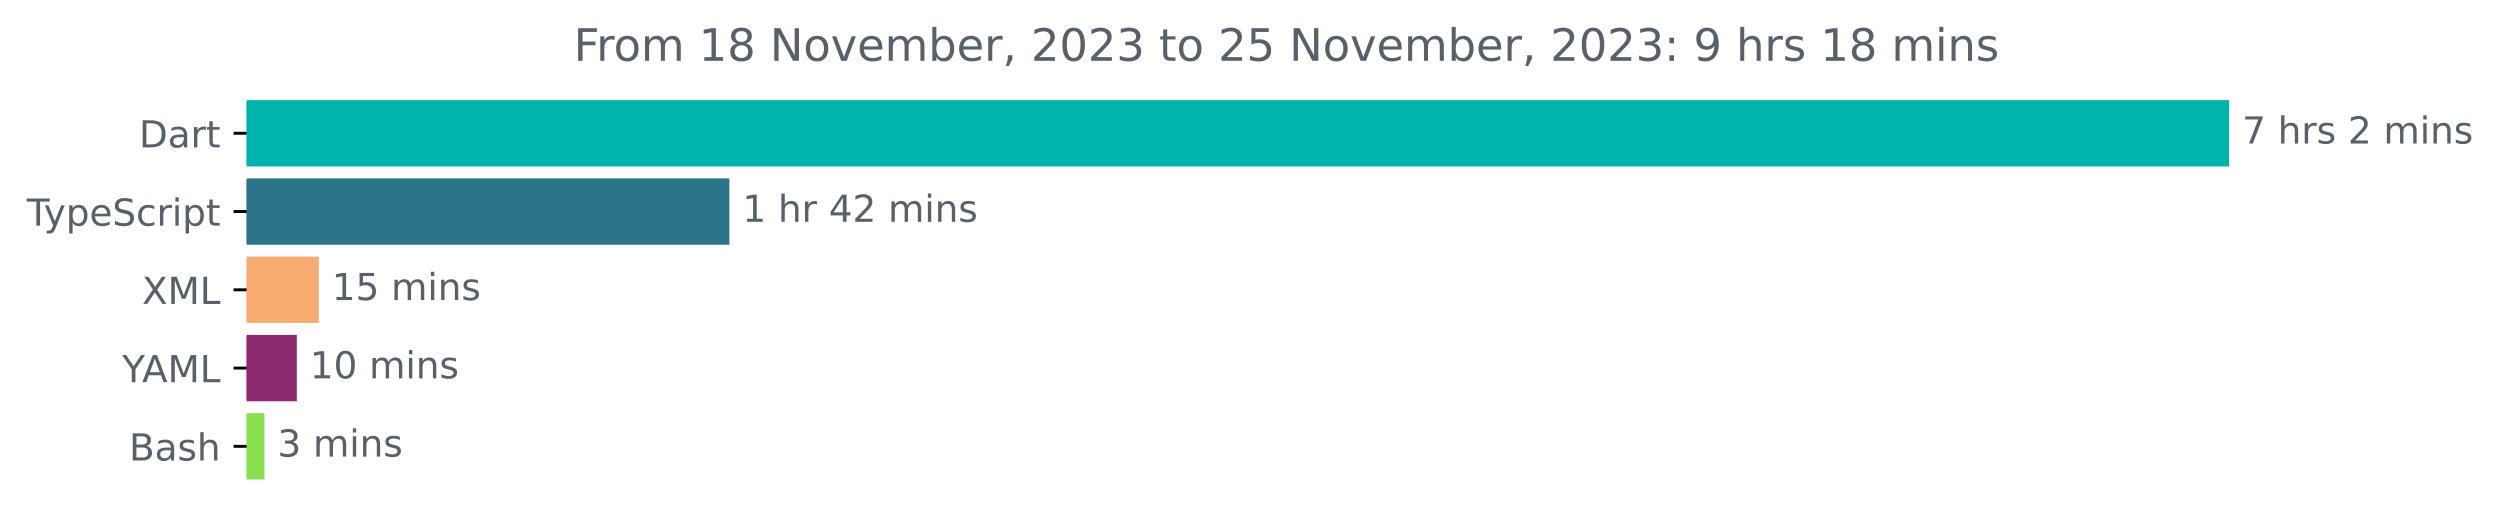
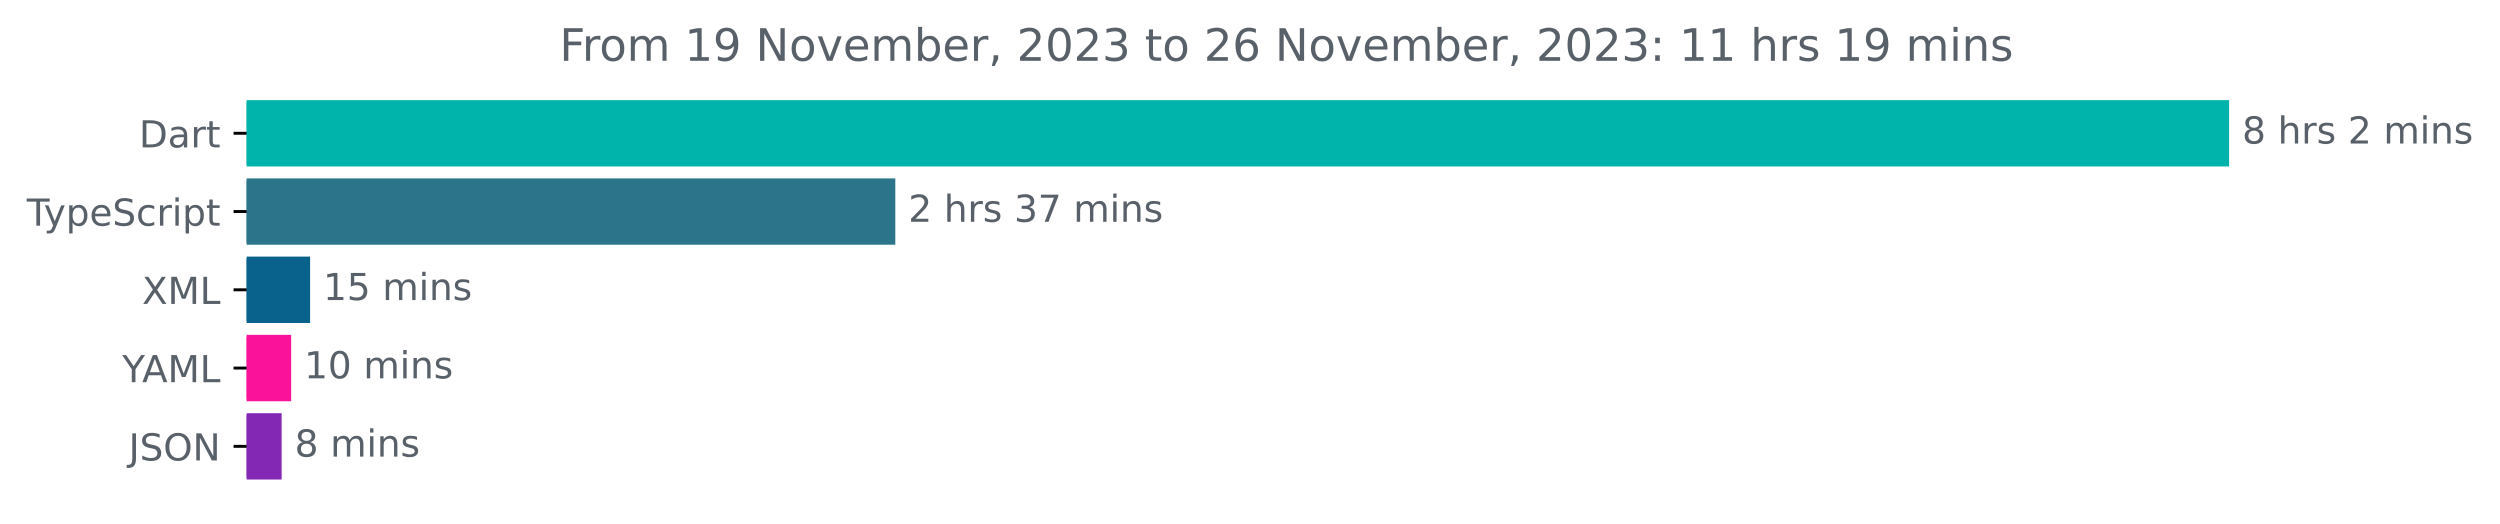
<svg xmlns="http://www.w3.org/2000/svg" xmlns:xlink="http://www.w3.org/1999/xlink" width="670.782pt" height="140.398pt" viewBox="0 0 670.782 140.398" version="1.1">
  <defs>
    <style type="text/css">*{stroke-linejoin: round; stroke-linecap: butt}</style>
  </defs>
  <g id="figure_1">
    <g id="patch_1">
      <path d="M -0 140.398  L 670.782 140.398  L 670.782 0  L -0 0  L -0 140.398  z " style="fill: none" />
    </g>
    <g id="axes_1">
      <g id="patch_2">
-         <path d="M 66.17 27.358  L 597.599 27.358  L 597.599 44.158  L 66.17 44.158  z " clip-path="url(#p97610ed3a3)" style="fill: #00b4ab; stroke: #00b4ab; stroke-linejoin: miter" />
+         <path d="M 66.17 27.358  L 597.599 27.358  L 597.599 44.158  L 66.17 44.158  z " clip-path="url(#p153825ed42)" style="fill: #00b4ab; stroke: #00b4ab; stroke-linejoin: miter" />
      </g>
      <g id="patch_3">
-         <path d="M 66.17 48.358  L 195.205 48.358  L 195.205 65.158  L 66.17 65.158  z " clip-path="url(#p97610ed3a3)" style="fill: #2b7489; stroke: #2b7489; stroke-linejoin: miter" />
+         <path d="M 66.17 48.358  L 239.722 48.358  L 239.722 65.158  L 66.17 65.158  z " clip-path="url(#p153825ed42)" style="fill: #2b7489; stroke: #2b7489; stroke-linejoin: miter" />
      </g>
      <g id="patch_4">
-         <path d="M 66.17 69.358  L 85.035 69.358  L 85.035 86.158  L 66.17 86.158  z " clip-path="url(#p97610ed3a3)" style="fill: #f8ac72; stroke: #f8ac72; stroke-linejoin: miter" />
+         <path d="M 66.17 69.358  L 82.703 69.358  L 82.703 86.158  L 66.17 86.158  z " clip-path="url(#p153825ed42)" style="fill: #09628c; stroke: #09628c; stroke-linejoin: miter" />
      </g>
      <g id="patch_5">
-         <path d="M 66.17 90.358  L 79.144 90.358  L 79.144 107.158  L 66.17 107.158  z " clip-path="url(#p97610ed3a3)" style="fill: #8d2b72; stroke: #8d2b72; stroke-linejoin: miter" />
+         <path d="M 66.17 90.358  L 77.616 90.358  L 77.616 107.158  L 66.17 107.158  z " clip-path="url(#p153825ed42)" style="fill: #fa129a; stroke: #fa129a; stroke-linejoin: miter" />
      </g>
      <g id="patch_6">
-         <path d="M 66.17 111.358  L 70.448 111.358  L 70.448 128.158  L 66.17 128.158  z " clip-path="url(#p97610ed3a3)" style="fill: #89e051; stroke: #89e051; stroke-linejoin: miter" />
+         <path d="M 66.17 111.358  L 75.072 111.358  L 75.072 128.158  L 66.17 128.158  z " clip-path="url(#p153825ed42)" style="fill: #8328b4; stroke: #8328b4; stroke-linejoin: miter" />
      </g>
      <g id="matplotlib.axis_1" />
      <g id="matplotlib.axis_2">
        <g id="ytick_1">
          <g id="line2d_1">
            <defs>
-               <path id="m2838dea658" d="M 0 0  L -3.5 0  " style="stroke: #000000; stroke-width: 0.8" />
+               <path id="m6ad1bfa4b9" d="M 0 0  L -3.5 0  " style="stroke: #000000; stroke-width: 0.8" />
            </defs>
            <g>
-               <use xlink:href="#m2838dea658" x="66.17" y="35.758" style="stroke: #000000; stroke-width: 0.8" />
+               <use xlink:href="#m6ad1bfa4b9" x="66.17" y="35.758" style="stroke: #000000; stroke-width: 0.8" />
            </g>
          </g>
          <g id="text_1">
            <g style="fill: #586069" transform="translate(37.31094 39.55734)scale(0.1 -0.1)">
              <defs>
                <path id="DejaVuSans-44" d="M 1259 4147  L 1259 519  L 2022 519  Q 2988 519 3436 956  Q 3884 1394 3884 2338  Q 3884 3275 3436 3711  Q 2988 4147 2022 4147  L 1259 4147  z M 628 4666  L 1925 4666  Q 3281 4666 3915 4102  Q 4550 3538 4550 2338  Q 4550 1131 3912 565  Q 3275 0 1925 0  L 628 0  L 628 4666  z " transform="scale(0.015625)" />
                <path id="DejaVuSans-61" d="M 2194 1759  Q 1497 1759 1228 1600  Q 959 1441 959 1056  Q 959 750 1161 570  Q 1363 391 1709 391  Q 2188 391 2477 730  Q 2766 1069 2766 1631  L 2766 1759  L 2194 1759  z M 3341 1997  L 3341 0  L 2766 0  L 2766 531  Q 2569 213 2275 61  Q 1981 -91 1556 -91  Q 1019 -91 701 211  Q 384 513 384 1019  Q 384 1609 779 1909  Q 1175 2209 1959 2209  L 2766 2209  L 2766 2266  Q 2766 2663 2505 2880  Q 2244 3097 1772 3097  Q 1472 3097 1187 3025  Q 903 2953 641 2809  L 641 3341  Q 956 3463 1253 3523  Q 1550 3584 1831 3584  Q 2591 3584 2966 3190  Q 3341 2797 3341 1997  z " transform="scale(0.015625)" />
                <path id="DejaVuSans-72" d="M 2631 2963  Q 2534 3019 2420 3045  Q 2306 3072 2169 3072  Q 1681 3072 1420 2755  Q 1159 2438 1159 1844  L 1159 0  L 581 0  L 581 3500  L 1159 3500  L 1159 2956  Q 1341 3275 1631 3429  Q 1922 3584 2338 3584  Q 2397 3584 2469 3576  Q 2541 3569 2628 3553  L 2631 2963  z " transform="scale(0.015625)" />
                <path id="DejaVuSans-74" d="M 1172 4494  L 1172 3500  L 2356 3500  L 2356 3053  L 1172 3053  L 1172 1153  Q 1172 725 1289 603  Q 1406 481 1766 481  L 2356 481  L 2356 0  L 1766 0  Q 1100 0 847 248  Q 594 497 594 1153  L 594 3053  L 172 3053  L 172 3500  L 594 3500  L 594 4494  L 1172 4494  z " transform="scale(0.015625)" />
              </defs>
              <use xlink:href="#DejaVuSans-44" />
              <use xlink:href="#DejaVuSans-61" x="77.002" />
              <use xlink:href="#DejaVuSans-72" x="138.281" />
              <use xlink:href="#DejaVuSans-74" x="179.395" />
            </g>
          </g>
        </g>
        <g id="ytick_2">
          <g id="line2d_2">
            <g>
-               <use xlink:href="#m2838dea658" x="66.17" y="56.758" style="stroke: #000000; stroke-width: 0.8" />
+               <use xlink:href="#m6ad1bfa4b9" x="66.17" y="56.758" style="stroke: #000000; stroke-width: 0.8" />
            </g>
          </g>
          <g id="text_2">
            <g style="fill: #586069" transform="translate(7.2 60.55734)scale(0.1 -0.1)">
              <defs>
                <path id="DejaVuSans-54" d="M -19 4666  L 3928 4666  L 3928 4134  L 2272 4134  L 2272 0  L 1638 0  L 1638 4134  L -19 4134  L -19 4666  z " transform="scale(0.015625)" />
                <path id="DejaVuSans-79" d="M 2059 -325  Q 1816 -950 1584 -1140  Q 1353 -1331 966 -1331  L 506 -1331  L 506 -850  L 844 -850  Q 1081 -850 1212 -737  Q 1344 -625 1503 -206  L 1606 56  L 191 3500  L 800 3500  L 1894 763  L 2988 3500  L 3597 3500  L 2059 -325  z " transform="scale(0.015625)" />
                <path id="DejaVuSans-70" d="M 1159 525  L 1159 -1331  L 581 -1331  L 581 3500  L 1159 3500  L 1159 2969  Q 1341 3281 1617 3432  Q 1894 3584 2278 3584  Q 2916 3584 3314 3078  Q 3713 2572 3713 1747  Q 3713 922 3314 415  Q 2916 -91 2278 -91  Q 1894 -91 1617 61  Q 1341 213 1159 525  z M 3116 1747  Q 3116 2381 2855 2742  Q 2594 3103 2138 3103  Q 1681 3103 1420 2742  Q 1159 2381 1159 1747  Q 1159 1113 1420 752  Q 1681 391 2138 391  Q 2594 391 2855 752  Q 3116 1113 3116 1747  z " transform="scale(0.015625)" />
                <path id="DejaVuSans-65" d="M 3597 1894  L 3597 1613  L 953 1613  Q 991 1019 1311 708  Q 1631 397 2203 397  Q 2534 397 2845 478  Q 3156 559 3463 722  L 3463 178  Q 3153 47 2828 -22  Q 2503 -91 2169 -91  Q 1331 -91 842 396  Q 353 884 353 1716  Q 353 2575 817 3079  Q 1281 3584 2069 3584  Q 2775 3584 3186 3129  Q 3597 2675 3597 1894  z M 3022 2063  Q 3016 2534 2758 2815  Q 2500 3097 2075 3097  Q 1594 3097 1305 2825  Q 1016 2553 972 2059  L 3022 2063  z " transform="scale(0.015625)" />
                <path id="DejaVuSans-53" d="M 3425 4513  L 3425 3897  Q 3066 4069 2747 4153  Q 2428 4238 2131 4238  Q 1616 4238 1336 4038  Q 1056 3838 1056 3469  Q 1056 3159 1242 3001  Q 1428 2844 1947 2747  L 2328 2669  Q 3034 2534 3370 2195  Q 3706 1856 3706 1288  Q 3706 609 3251 259  Q 2797 -91 1919 -91  Q 1588 -91 1214 -16  Q 841 59 441 206  L 441 856  Q 825 641 1194 531  Q 1563 422 1919 422  Q 2459 422 2753 634  Q 3047 847 3047 1241  Q 3047 1584 2836 1778  Q 2625 1972 2144 2069  L 1759 2144  Q 1053 2284 737 2584  Q 422 2884 422 3419  Q 422 4038 858 4394  Q 1294 4750 2059 4750  Q 2388 4750 2728 4690  Q 3069 4631 3425 4513  z " transform="scale(0.015625)" />
                <path id="DejaVuSans-63" d="M 3122 3366  L 3122 2828  Q 2878 2963 2633 3030  Q 2388 3097 2138 3097  Q 1578 3097 1268 2742  Q 959 2388 959 1747  Q 959 1106 1268 751  Q 1578 397 2138 397  Q 2388 397 2633 464  Q 2878 531 3122 666  L 3122 134  Q 2881 22 2623 -34  Q 2366 -91 2075 -91  Q 1284 -91 818 406  Q 353 903 353 1747  Q 353 2603 823 3093  Q 1294 3584 2113 3584  Q 2378 3584 2631 3529  Q 2884 3475 3122 3366  z " transform="scale(0.015625)" />
                <path id="DejaVuSans-69" d="M 603 3500  L 1178 3500  L 1178 0  L 603 0  L 603 3500  z M 603 4863  L 1178 4863  L 1178 4134  L 603 4134  L 603 4863  z " transform="scale(0.015625)" />
              </defs>
              <use xlink:href="#DejaVuSans-54" />
              <use xlink:href="#DejaVuSans-79" x="45.459" />
              <use xlink:href="#DejaVuSans-70" x="104.639" />
              <use xlink:href="#DejaVuSans-65" x="168.115" />
              <use xlink:href="#DejaVuSans-53" x="229.639" />
              <use xlink:href="#DejaVuSans-63" x="293.115" />
              <use xlink:href="#DejaVuSans-72" x="348.096" />
              <use xlink:href="#DejaVuSans-69" x="389.209" />
              <use xlink:href="#DejaVuSans-70" x="416.992" />
              <use xlink:href="#DejaVuSans-74" x="480.469" />
            </g>
          </g>
        </g>
        <g id="ytick_3">
          <g id="line2d_3">
            <g>
-               <use xlink:href="#m2838dea658" x="66.17" y="77.758" style="stroke: #000000; stroke-width: 0.8" />
+               <use xlink:href="#m6ad1bfa4b9" x="66.17" y="77.758" style="stroke: #000000; stroke-width: 0.8" />
            </g>
          </g>
          <g id="text_3">
            <g style="fill: #586069" transform="translate(38.12031 81.55734)scale(0.1 -0.1)">
              <defs>
                <path id="DejaVuSans-58" d="M 403 4666  L 1081 4666  L 2241 2931  L 3406 4666  L 4084 4666  L 2584 2425  L 4184 0  L 3506 0  L 2194 1984  L 872 0  L 191 0  L 1856 2491  L 403 4666  z " transform="scale(0.015625)" />
                <path id="DejaVuSans-4d" d="M 628 4666  L 1569 4666  L 2759 1491  L 3956 4666  L 4897 4666  L 4897 0  L 4281 0  L 4281 4097  L 3078 897  L 2444 897  L 1241 4097  L 1241 0  L 628 0  L 628 4666  z " transform="scale(0.015625)" />
                <path id="DejaVuSans-4c" d="M 628 4666  L 1259 4666  L 1259 531  L 3531 531  L 3531 0  L 628 0  L 628 4666  z " transform="scale(0.015625)" />
              </defs>
              <use xlink:href="#DejaVuSans-58" />
              <use xlink:href="#DejaVuSans-4d" x="68.506" />
              <use xlink:href="#DejaVuSans-4c" x="154.785" />
            </g>
          </g>
        </g>
        <g id="ytick_4">
          <g id="line2d_4">
            <g>
-               <use xlink:href="#m2838dea658" x="66.17" y="98.758" style="stroke: #000000; stroke-width: 0.8" />
+               <use xlink:href="#m6ad1bfa4b9" x="66.17" y="98.758" style="stroke: #000000; stroke-width: 0.8" />
            </g>
          </g>
          <g id="text_4">
            <g style="fill: #586069" transform="translate(32.79688 102.5573)scale(0.1 -0.1)">
              <defs>
                <path id="DejaVuSans-59" d="M -13 4666  L 666 4666  L 1959 2747  L 3244 4666  L 3922 4666  L 2272 2222  L 2272 0  L 1638 0  L 1638 2222  L -13 4666  z " transform="scale(0.015625)" />
                <path id="DejaVuSans-41" d="M 2188 4044  L 1331 1722  L 3047 1722  L 2188 4044  z M 1831 4666  L 2547 4666  L 4325 0  L 3669 0  L 3244 1197  L 1141 1197  L 716 0  L 50 0  L 1831 4666  z " transform="scale(0.015625)" />
              </defs>
              <use xlink:href="#DejaVuSans-59" />
              <use xlink:href="#DejaVuSans-41" x="53.334" />
              <use xlink:href="#DejaVuSans-4d" x="121.742" />
              <use xlink:href="#DejaVuSans-4c" x="208.021" />
            </g>
          </g>
        </g>
        <g id="ytick_5">
          <g id="line2d_5">
            <g>
-               <use xlink:href="#m2838dea658" x="66.17" y="119.758" style="stroke: #000000; stroke-width: 0.8" />
+               <use xlink:href="#m6ad1bfa4b9" x="66.17" y="119.758" style="stroke: #000000; stroke-width: 0.8" />
            </g>
          </g>
          <g id="text_5">
-             <g style="fill: #586069" transform="translate(34.63437 123.5573)scale(0.1 -0.1)">
-               <defs>
-                 <path id="DejaVuSans-42" d="M 1259 2228  L 1259 519  L 2272 519  Q 2781 519 3026 730  Q 3272 941 3272 1375  Q 3272 1813 3026 2020  Q 2781 2228 2272 2228  L 1259 2228  z M 1259 4147  L 1259 2741  L 2194 2741  Q 2656 2741 2882 2914  Q 3109 3088 3109 3444  Q 3109 3797 2882 3972  Q 2656 4147 2194 4147  L 1259 4147  z M 628 4666  L 2241 4666  Q 2963 4666 3353 4366  Q 3744 4066 3744 3513  Q 3744 3084 3544 2831  Q 3344 2578 2956 2516  Q 3422 2416 3680 2098  Q 3938 1781 3938 1306  Q 3938 681 3513 340  Q 3088 0 2303 0  L 628 0  L 628 4666  z " transform="scale(0.015625)" />
-                 <path id="DejaVuSans-73" d="M 2834 3397  L 2834 2853  Q 2591 2978 2328 3040  Q 2066 3103 1784 3103  Q 1356 3103 1142 2972  Q 928 2841 928 2578  Q 928 2378 1081 2264  Q 1234 2150 1697 2047  L 1894 2003  Q 2506 1872 2764 1633  Q 3022 1394 3022 966  Q 3022 478 2636 193  Q 2250 -91 1575 -91  Q 1294 -91 989 -36  Q 684 19 347 128  L 347 722  Q 666 556 975 473  Q 1284 391 1588 391  Q 1994 391 2212 530  Q 2431 669 2431 922  Q 2431 1156 2273 1281  Q 2116 1406 1581 1522  L 1381 1569  Q 847 1681 609 1914  Q 372 2147 372 2553  Q 372 3047 722 3315  Q 1072 3584 1716 3584  Q 2034 3584 2315 3537  Q 2597 3491 2834 3397  z " transform="scale(0.015625)" />
-                 <path id="DejaVuSans-68" d="M 3513 2113  L 3513 0  L 2938 0  L 2938 2094  Q 2938 2591 2744 2837  Q 2550 3084 2163 3084  Q 1697 3084 1428 2787  Q 1159 2491 1159 1978  L 1159 0  L 581 0  L 581 4863  L 1159 4863  L 1159 2956  Q 1366 3272 1645 3428  Q 1925 3584 2291 3584  Q 2894 3584 3203 3211  Q 3513 2838 3513 2113  z " transform="scale(0.015625)" />
-               </defs>
-               <use xlink:href="#DejaVuSans-42" />
-               <use xlink:href="#DejaVuSans-61" x="68.604" />
-               <use xlink:href="#DejaVuSans-73" x="129.883" />
-               <use xlink:href="#DejaVuSans-68" x="181.982" />
+             <g style="fill: #586069" transform="translate(34.51875 123.5573)scale(0.1 -0.1)">
+               <defs>
+                 <path id="DejaVuSans-4a" d="M 628 4666  L 1259 4666  L 1259 325  Q 1259 -519 939 -900  Q 619 -1281 -91 -1281  L -331 -1281  L -331 -750  L -134 -750  Q 284 -750 456 -515  Q 628 -281 628 325  L 628 4666  z " transform="scale(0.015625)" />
+                 <path id="DejaVuSans-4f" d="M 2522 4238  Q 1834 4238 1429 3725  Q 1025 3213 1025 2328  Q 1025 1447 1429 934  Q 1834 422 2522 422  Q 3209 422 3611 934  Q 4013 1447 4013 2328  Q 4013 3213 3611 3725  Q 3209 4238 2522 4238  z M 2522 4750  Q 3503 4750 4090 4092  Q 4678 3434 4678 2328  Q 4678 1225 4090 567  Q 3503 -91 2522 -91  Q 1538 -91 948 565  Q 359 1222 359 2328  Q 359 3434 948 4092  Q 1538 4750 2522 4750  z " transform="scale(0.015625)" />
+                 <path id="DejaVuSans-4e" d="M 628 4666  L 1478 4666  L 3547 763  L 3547 4666  L 4159 4666  L 4159 0  L 3309 0  L 1241 3903  L 1241 0  L 628 0  L 628 4666  z " transform="scale(0.015625)" />
+               </defs>
+               <use xlink:href="#DejaVuSans-4a" />
+               <use xlink:href="#DejaVuSans-53" x="29.492" />
+               <use xlink:href="#DejaVuSans-4f" x="92.969" />
+               <use xlink:href="#DejaVuSans-4e" x="171.68" />
            </g>
          </g>
        </g>
      </g>
      <g id="text_6">
        <g style="fill: #586069" transform="translate(601.5989 38.5175)scale(0.1 -0.1)">
          <defs>
-             <path id="DejaVuSans-37" d="M 525 4666  L 3525 4666  L 3525 4397  L 1831 0  L 1172 0  L 2766 4134  L 525 4134  L 525 4666  z " transform="scale(0.015625)" />
+             <path id="DejaVuSans-38" d="M 2034 2216  Q 1584 2216 1326 1975  Q 1069 1734 1069 1313  Q 1069 891 1326 650  Q 1584 409 2034 409  Q 2484 409 2743 651  Q 3003 894 3003 1313  Q 3003 1734 2745 1975  Q 2488 2216 2034 2216  z M 1403 2484  Q 997 2584 770 2862  Q 544 3141 544 3541  Q 544 4100 942 4425  Q 1341 4750 2034 4750  Q 2731 4750 3128 4425  Q 3525 4100 3525 3541  Q 3525 3141 3298 2862  Q 3072 2584 2669 2484  Q 3125 2378 3379 2068  Q 3634 1759 3634 1313  Q 3634 634 3220 271  Q 2806 -91 2034 -91  Q 1263 -91 848 271  Q 434 634 434 1313  Q 434 1759 690 2068  Q 947 2378 1403 2484  z M 1172 3481  Q 1172 3119 1398 2916  Q 1625 2713 2034 2713  Q 2441 2713 2670 2916  Q 2900 3119 2900 3481  Q 2900 3844 2670 4047  Q 2441 4250 2034 4250  Q 1625 4250 1398 4047  Q 1172 3844 1172 3481  z " transform="scale(0.015625)" />
            <path id="DejaVuSans-20" transform="scale(0.015625)" />
+             <path id="DejaVuSans-68" d="M 3513 2113  L 3513 0  L 2938 0  L 2938 2094  Q 2938 2591 2744 2837  Q 2550 3084 2163 3084  Q 1697 3084 1428 2787  Q 1159 2491 1159 1978  L 1159 0  L 581 0  L 581 4863  L 1159 4863  L 1159 2956  Q 1366 3272 1645 3428  Q 1925 3584 2291 3584  Q 2894 3584 3203 3211  Q 3513 2838 3513 2113  z " transform="scale(0.015625)" />
+             <path id="DejaVuSans-73" d="M 2834 3397  L 2834 2853  Q 2591 2978 2328 3040  Q 2066 3103 1784 3103  Q 1356 3103 1142 2972  Q 928 2841 928 2578  Q 928 2378 1081 2264  Q 1234 2150 1697 2047  L 1894 2003  Q 2506 1872 2764 1633  Q 3022 1394 3022 966  Q 3022 478 2636 193  Q 2250 -91 1575 -91  Q 1294 -91 989 -36  Q 684 19 347 128  L 347 722  Q 666 556 975 473  Q 1284 391 1588 391  Q 1994 391 2212 530  Q 2431 669 2431 922  Q 2431 1156 2273 1281  Q 2116 1406 1581 1522  L 1381 1569  Q 847 1681 609 1914  Q 372 2147 372 2553  Q 372 3047 722 3315  Q 1072 3584 1716 3584  Q 2034 3584 2315 3537  Q 2597 3491 2834 3397  z " transform="scale(0.015625)" />
            <path id="DejaVuSans-32" d="M 1228 531  L 3431 531  L 3431 0  L 469 0  L 469 531  Q 828 903 1448 1529  Q 2069 2156 2228 2338  Q 2531 2678 2651 2914  Q 2772 3150 2772 3378  Q 2772 3750 2511 3984  Q 2250 4219 1831 4219  Q 1534 4219 1204 4116  Q 875 4013 500 3803  L 500 4441  Q 881 4594 1212 4672  Q 1544 4750 1819 4750  Q 2544 4750 2975 4387  Q 3406 4025 3406 3419  Q 3406 3131 3298 2873  Q 3191 2616 2906 2266  Q 2828 2175 2409 1742  Q 1991 1309 1228 531  z " transform="scale(0.015625)" />
            <path id="DejaVuSans-6d" d="M 3328 2828  Q 3544 3216 3844 3400  Q 4144 3584 4550 3584  Q 5097 3584 5394 3201  Q 5691 2819 5691 2113  L 5691 0  L 5113 0  L 5113 2094  Q 5113 2597 4934 2840  Q 4756 3084 4391 3084  Q 3944 3084 3684 2787  Q 3425 2491 3425 1978  L 3425 0  L 2847 0  L 2847 2094  Q 2847 2600 2669 2842  Q 2491 3084 2119 3084  Q 1678 3084 1418 2786  Q 1159 2488 1159 1978  L 1159 0  L 581 0  L 581 3500  L 1159 3500  L 1159 2956  Q 1356 3278 1631 3431  Q 1906 3584 2284 3584  Q 2666 3584 2933 3390  Q 3200 3197 3328 2828  z " transform="scale(0.015625)" />
            <path id="DejaVuSans-6e" d="M 3513 2113  L 3513 0  L 2938 0  L 2938 2094  Q 2938 2591 2744 2837  Q 2550 3084 2163 3084  Q 1697 3084 1428 2787  Q 1159 2491 1159 1978  L 1159 0  L 581 0  L 581 3500  L 1159 3500  L 1159 2956  Q 1366 3272 1645 3428  Q 1925 3584 2291 3584  Q 2894 3584 3203 3211  Q 3513 2838 3513 2113  z " transform="scale(0.015625)" />
          </defs>
-           <use xlink:href="#DejaVuSans-37" />
+           <use xlink:href="#DejaVuSans-38" />
          <use xlink:href="#DejaVuSans-20" x="63.623" />
          <use xlink:href="#DejaVuSans-68" x="95.41" />
          <use xlink:href="#DejaVuSans-72" x="158.789" />
          <use xlink:href="#DejaVuSans-73" x="199.902" />
          <use xlink:href="#DejaVuSans-20" x="252.002" />
          <use xlink:href="#DejaVuSans-32" x="283.789" />
          <use xlink:href="#DejaVuSans-20" x="347.412" />
          <use xlink:href="#DejaVuSans-6d" x="379.199" />
          <use xlink:href="#DejaVuSans-69" x="476.611" />
          <use xlink:href="#DejaVuSans-6e" x="504.395" />
          <use xlink:href="#DejaVuSans-73" x="567.773" />
        </g>
      </g>
      <g id="text_7">
-         <g style="fill: #586069" transform="translate(199.2055 59.5175)scale(0.1 -0.1)">
-           <defs>
-             <path id="DejaVuSans-31" d="M 794 531  L 1825 531  L 1825 4091  L 703 3866  L 703 4441  L 1819 4666  L 2450 4666  L 2450 531  L 3481 531  L 3481 0  L 794 0  L 794 531  z " transform="scale(0.015625)" />
-             <path id="DejaVuSans-34" d="M 2419 4116  L 825 1625  L 2419 1625  L 2419 4116  z M 2253 4666  L 3047 4666  L 3047 1625  L 3713 1625  L 3713 1100  L 3047 1100  L 3047 0  L 2419 0  L 2419 1100  L 313 1100  L 313 1709  L 2253 4666  z " transform="scale(0.015625)" />
-           </defs>
-           <use xlink:href="#DejaVuSans-31" />
+         <g style="fill: #586069" transform="translate(243.7224 59.5175)scale(0.1 -0.1)">
+           <defs>
+             <path id="DejaVuSans-33" d="M 2597 2516  Q 3050 2419 3304 2112  Q 3559 1806 3559 1356  Q 3559 666 3084 287  Q 2609 -91 1734 -91  Q 1441 -91 1130 -33  Q 819 25 488 141  L 488 750  Q 750 597 1062 519  Q 1375 441 1716 441  Q 2309 441 2620 675  Q 2931 909 2931 1356  Q 2931 1769 2642 2001  Q 2353 2234 1838 2234  L 1294 2234  L 1294 2753  L 1863 2753  Q 2328 2753 2575 2939  Q 2822 3125 2822 3475  Q 2822 3834 2567 4026  Q 2313 4219 1838 4219  Q 1578 4219 1281 4162  Q 984 4106 628 3988  L 628 4550  Q 988 4650 1302 4700  Q 1616 4750 1894 4750  Q 2613 4750 3031 4423  Q 3450 4097 3450 3541  Q 3450 3153 3228 2886  Q 3006 2619 2597 2516  z " transform="scale(0.015625)" />
+             <path id="DejaVuSans-37" d="M 525 4666  L 3525 4666  L 3525 4397  L 1831 0  L 1172 0  L 2766 4134  L 525 4134  L 525 4666  z " transform="scale(0.015625)" />
+           </defs>
+           <use xlink:href="#DejaVuSans-32" />
          <use xlink:href="#DejaVuSans-20" x="63.623" />
          <use xlink:href="#DejaVuSans-68" x="95.41" />
          <use xlink:href="#DejaVuSans-72" x="158.789" />
-           <use xlink:href="#DejaVuSans-20" x="199.902" />
-           <use xlink:href="#DejaVuSans-34" x="231.689" />
-           <use xlink:href="#DejaVuSans-32" x="295.312" />
-           <use xlink:href="#DejaVuSans-20" x="358.936" />
-           <use xlink:href="#DejaVuSans-6d" x="390.723" />
-           <use xlink:href="#DejaVuSans-69" x="488.135" />
-           <use xlink:href="#DejaVuSans-6e" x="515.918" />
-           <use xlink:href="#DejaVuSans-73" x="579.297" />
+           <use xlink:href="#DejaVuSans-73" x="199.902" />
+           <use xlink:href="#DejaVuSans-20" x="252.002" />
+           <use xlink:href="#DejaVuSans-33" x="283.789" />
+           <use xlink:href="#DejaVuSans-37" x="347.412" />
+           <use xlink:href="#DejaVuSans-20" x="411.035" />
+           <use xlink:href="#DejaVuSans-6d" x="442.822" />
+           <use xlink:href="#DejaVuSans-69" x="540.234" />
+           <use xlink:href="#DejaVuSans-6e" x="568.018" />
+           <use xlink:href="#DejaVuSans-73" x="631.396" />
        </g>
      </g>
      <g id="text_8">
-         <g style="fill: #586069" transform="translate(89.03469 80.5175)scale(0.1 -0.1)">
-           <defs>
+         <g style="fill: #586069" transform="translate(86.70265 80.5175)scale(0.1 -0.1)">
+           <defs>
+             <path id="DejaVuSans-31" d="M 794 531  L 1825 531  L 1825 4091  L 703 3866  L 703 4441  L 1819 4666  L 2450 4666  L 2450 531  L 3481 531  L 3481 0  L 794 0  L 794 531  z " transform="scale(0.015625)" />
            <path id="DejaVuSans-35" d="M 691 4666  L 3169 4666  L 3169 4134  L 1269 4134  L 1269 2991  Q 1406 3038 1543 3061  Q 1681 3084 1819 3084  Q 2600 3084 3056 2656  Q 3513 2228 3513 1497  Q 3513 744 3044 326  Q 2575 -91 1722 -91  Q 1428 -91 1123 -41  Q 819 9 494 109  L 494 744  Q 775 591 1075 516  Q 1375 441 1709 441  Q 2250 441 2565 725  Q 2881 1009 2881 1497  Q 2881 1984 2565 2268  Q 2250 2553 1709 2553  Q 1456 2553 1204 2497  Q 953 2441 691 2322  L 691 4666  z " transform="scale(0.015625)" />
          </defs>
          <use xlink:href="#DejaVuSans-31" />
          <use xlink:href="#DejaVuSans-35" x="63.623" />
          <use xlink:href="#DejaVuSans-20" x="127.246" />
          <use xlink:href="#DejaVuSans-6d" x="159.033" />
          <use xlink:href="#DejaVuSans-69" x="256.445" />
          <use xlink:href="#DejaVuSans-6e" x="284.229" />
          <use xlink:href="#DejaVuSans-73" x="347.607" />
        </g>
      </g>
      <g id="text_9">
-         <g style="fill: #586069" transform="translate(83.14396 101.5175)scale(0.1 -0.1)">
+         <g style="fill: #586069" transform="translate(81.61578 101.5175)scale(0.1 -0.1)">
          <defs>
            <path id="DejaVuSans-30" d="M 2034 4250  Q 1547 4250 1301 3770  Q 1056 3291 1056 2328  Q 1056 1369 1301 889  Q 1547 409 2034 409  Q 2525 409 2770 889  Q 3016 1369 3016 2328  Q 3016 3291 2770 3770  Q 2525 4250 2034 4250  z M 2034 4750  Q 2819 4750 3233 4129  Q 3647 3509 3647 2328  Q 3647 1150 3233 529  Q 2819 -91 2034 -91  Q 1250 -91 836 529  Q 422 1150 422 2328  Q 422 3509 836 4129  Q 1250 4750 2034 4750  z " transform="scale(0.015625)" />
          </defs>
          <use xlink:href="#DejaVuSans-31" />
          <use xlink:href="#DejaVuSans-30" x="63.623" />
          <use xlink:href="#DejaVuSans-20" x="127.246" />
          <use xlink:href="#DejaVuSans-6d" x="159.033" />
          <use xlink:href="#DejaVuSans-69" x="256.445" />
          <use xlink:href="#DejaVuSans-6e" x="284.229" />
          <use xlink:href="#DejaVuSans-73" x="347.607" />
        </g>
      </g>
      <g id="text_10">
-         <g style="fill: #586069" transform="translate(74.44811 122.5175)scale(0.1 -0.1)">
-           <defs>
-             <path id="DejaVuSans-33" d="M 2597 2516  Q 3050 2419 3304 2112  Q 3559 1806 3559 1356  Q 3559 666 3084 287  Q 2609 -91 1734 -91  Q 1441 -91 1130 -33  Q 819 25 488 141  L 488 750  Q 750 597 1062 519  Q 1375 441 1716 441  Q 2309 441 2620 675  Q 2931 909 2931 1356  Q 2931 1769 2642 2001  Q 2353 2234 1838 2234  L 1294 2234  L 1294 2753  L 1863 2753  Q 2328 2753 2575 2939  Q 2822 3125 2822 3475  Q 2822 3834 2567 4026  Q 2313 4219 1838 4219  Q 1578 4219 1281 4162  Q 984 4106 628 3988  L 628 4550  Q 988 4650 1302 4700  Q 1616 4750 1894 4750  Q 2613 4750 3031 4423  Q 3450 4097 3450 3541  Q 3450 3153 3228 2886  Q 3006 2619 2597 2516  z " transform="scale(0.015625)" />
-           </defs>
-           <use xlink:href="#DejaVuSans-33" />
+         <g style="fill: #586069" transform="translate(79.07234 122.5175)scale(0.1 -0.1)">
+           <use xlink:href="#DejaVuSans-38" />
          <use xlink:href="#DejaVuSans-20" x="63.623" />
          <use xlink:href="#DejaVuSans-6d" x="95.41" />
          <use xlink:href="#DejaVuSans-69" x="192.822" />
          <use xlink:href="#DejaVuSans-6e" x="220.605" />
          <use xlink:href="#DejaVuSans-73" x="283.984" />
        </g>
      </g>
      <g id="text_11">
-         <g style="fill: #586069" transform="translate(153.9466 16.31812)scale(0.12 -0.12)">
+         <g style="fill: #586069" transform="translate(150.1291 16.31812)scale(0.12 -0.12)">
          <defs>
            <path id="DejaVuSans-46" d="M 628 4666  L 3309 4666  L 3309 4134  L 1259 4134  L 1259 2759  L 3109 2759  L 3109 2228  L 1259 2228  L 1259 0  L 628 0  L 628 4666  z " transform="scale(0.015625)" />
            <path id="DejaVuSans-6f" d="M 1959 3097  Q 1497 3097 1228 2736  Q 959 2375 959 1747  Q 959 1119 1226 758  Q 1494 397 1959 397  Q 2419 397 2687 759  Q 2956 1122 2956 1747  Q 2956 2369 2687 2733  Q 2419 3097 1959 3097  z M 1959 3584  Q 2709 3584 3137 3096  Q 3566 2609 3566 1747  Q 3566 888 3137 398  Q 2709 -91 1959 -91  Q 1206 -91 779 398  Q 353 888 353 1747  Q 353 2609 779 3096  Q 1206 3584 1959 3584  z " transform="scale(0.015625)" />
-             <path id="DejaVuSans-38" d="M 2034 2216  Q 1584 2216 1326 1975  Q 1069 1734 1069 1313  Q 1069 891 1326 650  Q 1584 409 2034 409  Q 2484 409 2743 651  Q 3003 894 3003 1313  Q 3003 1734 2745 1975  Q 2488 2216 2034 2216  z M 1403 2484  Q 997 2584 770 2862  Q 544 3141 544 3541  Q 544 4100 942 4425  Q 1341 4750 2034 4750  Q 2731 4750 3128 4425  Q 3525 4100 3525 3541  Q 3525 3141 3298 2862  Q 3072 2584 2669 2484  Q 3125 2378 3379 2068  Q 3634 1759 3634 1313  Q 3634 634 3220 271  Q 2806 -91 2034 -91  Q 1263 -91 848 271  Q 434 634 434 1313  Q 434 1759 690 2068  Q 947 2378 1403 2484  z M 1172 3481  Q 1172 3119 1398 2916  Q 1625 2713 2034 2713  Q 2441 2713 2670 2916  Q 2900 3119 2900 3481  Q 2900 3844 2670 4047  Q 2441 4250 2034 4250  Q 1625 4250 1398 4047  Q 1172 3844 1172 3481  z " transform="scale(0.015625)" />
-             <path id="DejaVuSans-4e" d="M 628 4666  L 1478 4666  L 3547 763  L 3547 4666  L 4159 4666  L 4159 0  L 3309 0  L 1241 3903  L 1241 0  L 628 0  L 628 4666  z " transform="scale(0.015625)" />
+             <path id="DejaVuSans-39" d="M 703 97  L 703 672  Q 941 559 1184 500  Q 1428 441 1663 441  Q 2288 441 2617 861  Q 2947 1281 2994 2138  Q 2813 1869 2534 1725  Q 2256 1581 1919 1581  Q 1219 1581 811 2004  Q 403 2428 403 3163  Q 403 3881 828 4315  Q 1253 4750 1959 4750  Q 2769 4750 3195 4129  Q 3622 3509 3622 2328  Q 3622 1225 3098 567  Q 2575 -91 1691 -91  Q 1453 -91 1209 -44  Q 966 3 703 97  z M 1959 2075  Q 2384 2075 2632 2365  Q 2881 2656 2881 3163  Q 2881 3666 2632 3958  Q 2384 4250 1959 4250  Q 1534 4250 1286 3958  Q 1038 3666 1038 3163  Q 1038 2656 1286 2365  Q 1534 2075 1959 2075  z " transform="scale(0.015625)" />
            <path id="DejaVuSans-76" d="M 191 3500  L 800 3500  L 1894 563  L 2988 3500  L 3597 3500  L 2284 0  L 1503 0  L 191 3500  z " transform="scale(0.015625)" />
            <path id="DejaVuSans-62" d="M 3116 1747  Q 3116 2381 2855 2742  Q 2594 3103 2138 3103  Q 1681 3103 1420 2742  Q 1159 2381 1159 1747  Q 1159 1113 1420 752  Q 1681 391 2138 391  Q 2594 391 2855 752  Q 3116 1113 3116 1747  z M 1159 2969  Q 1341 3281 1617 3432  Q 1894 3584 2278 3584  Q 2916 3584 3314 3078  Q 3713 2572 3713 1747  Q 3713 922 3314 415  Q 2916 -91 2278 -91  Q 1894 -91 1617 61  Q 1341 213 1159 525  L 1159 0  L 581 0  L 581 4863  L 1159 4863  L 1159 2969  z " transform="scale(0.015625)" />
            <path id="DejaVuSans-2c" d="M 750 794  L 1409 794  L 1409 256  L 897 -744  L 494 -744  L 750 256  L 750 794  z " transform="scale(0.015625)" />
+             <path id="DejaVuSans-36" d="M 2113 2584  Q 1688 2584 1439 2293  Q 1191 2003 1191 1497  Q 1191 994 1439 701  Q 1688 409 2113 409  Q 2538 409 2786 701  Q 3034 994 3034 1497  Q 3034 2003 2786 2293  Q 2538 2584 2113 2584  z M 3366 4563  L 3366 3988  Q 3128 4100 2886 4159  Q 2644 4219 2406 4219  Q 1781 4219 1451 3797  Q 1122 3375 1075 2522  Q 1259 2794 1537 2939  Q 1816 3084 2150 3084  Q 2853 3084 3261 2657  Q 3669 2231 3669 1497  Q 3669 778 3244 343  Q 2819 -91 2113 -91  Q 1303 -91 875 529  Q 447 1150 447 2328  Q 447 3434 972 4092  Q 1497 4750 2381 4750  Q 2619 4750 2861 4703  Q 3103 4656 3366 4563  z " transform="scale(0.015625)" />
            <path id="DejaVuSans-3a" d="M 750 794  L 1409 794  L 1409 0  L 750 0  L 750 794  z M 750 3309  L 1409 3309  L 1409 2516  L 750 2516  L 750 3309  z " transform="scale(0.015625)" />
-             <path id="DejaVuSans-39" d="M 703 97  L 703 672  Q 941 559 1184 500  Q 1428 441 1663 441  Q 2288 441 2617 861  Q 2947 1281 2994 2138  Q 2813 1869 2534 1725  Q 2256 1581 1919 1581  Q 1219 1581 811 2004  Q 403 2428 403 3163  Q 403 3881 828 4315  Q 1253 4750 1959 4750  Q 2769 4750 3195 4129  Q 3622 3509 3622 2328  Q 3622 1225 3098 567  Q 2575 -91 1691 -91  Q 1453 -91 1209 -44  Q 966 3 703 97  z M 1959 2075  Q 2384 2075 2632 2365  Q 2881 2656 2881 3163  Q 2881 3666 2632 3958  Q 2384 4250 1959 4250  Q 1534 4250 1286 3958  Q 1038 3666 1038 3163  Q 1038 2656 1286 2365  Q 1534 2075 1959 2075  z " transform="scale(0.015625)" />
          </defs>
          <use xlink:href="#DejaVuSans-46" />
          <use xlink:href="#DejaVuSans-72" x="50.27" />
          <use xlink:href="#DejaVuSans-6f" x="89.133" />
          <use xlink:href="#DejaVuSans-6d" x="150.314" />
          <use xlink:href="#DejaVuSans-20" x="247.727" />
          <use xlink:href="#DejaVuSans-31" x="279.514" />
-           <use xlink:href="#DejaVuSans-38" x="343.137" />
+           <use xlink:href="#DejaVuSans-39" x="343.137" />
          <use xlink:href="#DejaVuSans-20" x="406.76" />
          <use xlink:href="#DejaVuSans-4e" x="438.547" />
          <use xlink:href="#DejaVuSans-6f" x="513.352" />
          <use xlink:href="#DejaVuSans-76" x="574.533" />
          <use xlink:href="#DejaVuSans-65" x="633.713" />
          <use xlink:href="#DejaVuSans-6d" x="695.236" />
          <use xlink:href="#DejaVuSans-62" x="792.648" />
          <use xlink:href="#DejaVuSans-65" x="856.125" />
          <use xlink:href="#DejaVuSans-72" x="917.648" />
          <use xlink:href="#DejaVuSans-2c" x="958.762" />
          <use xlink:href="#DejaVuSans-20" x="990.549" />
          <use xlink:href="#DejaVuSans-32" x="1022.336" />
          <use xlink:href="#DejaVuSans-30" x="1085.959" />
          <use xlink:href="#DejaVuSans-32" x="1149.582" />
          <use xlink:href="#DejaVuSans-33" x="1213.205" />
          <use xlink:href="#DejaVuSans-20" x="1276.828" />
          <use xlink:href="#DejaVuSans-74" x="1308.615" />
          <use xlink:href="#DejaVuSans-6f" x="1347.824" />
          <use xlink:href="#DejaVuSans-20" x="1409.006" />
          <use xlink:href="#DejaVuSans-32" x="1440.793" />
-           <use xlink:href="#DejaVuSans-35" x="1504.416" />
+           <use xlink:href="#DejaVuSans-36" x="1504.416" />
          <use xlink:href="#DejaVuSans-20" x="1568.039" />
          <use xlink:href="#DejaVuSans-4e" x="1599.826" />
          <use xlink:href="#DejaVuSans-6f" x="1674.631" />
          <use xlink:href="#DejaVuSans-76" x="1735.812" />
          <use xlink:href="#DejaVuSans-65" x="1794.992" />
          <use xlink:href="#DejaVuSans-6d" x="1856.516" />
          <use xlink:href="#DejaVuSans-62" x="1953.928" />
          <use xlink:href="#DejaVuSans-65" x="2017.404" />
          <use xlink:href="#DejaVuSans-72" x="2078.928" />
          <use xlink:href="#DejaVuSans-2c" x="2120.041" />
          <use xlink:href="#DejaVuSans-20" x="2151.828" />
          <use xlink:href="#DejaVuSans-32" x="2183.615" />
          <use xlink:href="#DejaVuSans-30" x="2247.238" />
          <use xlink:href="#DejaVuSans-32" x="2310.861" />
          <use xlink:href="#DejaVuSans-33" x="2374.484" />
          <use xlink:href="#DejaVuSans-3a" x="2438.107" />
          <use xlink:href="#DejaVuSans-20" x="2471.799" />
-           <use xlink:href="#DejaVuSans-39" x="2503.586" />
-           <use xlink:href="#DejaVuSans-20" x="2567.209" />
-           <use xlink:href="#DejaVuSans-68" x="2598.996" />
-           <use xlink:href="#DejaVuSans-72" x="2662.375" />
-           <use xlink:href="#DejaVuSans-73" x="2703.488" />
-           <use xlink:href="#DejaVuSans-20" x="2755.588" />
-           <use xlink:href="#DejaVuSans-31" x="2787.375" />
-           <use xlink:href="#DejaVuSans-38" x="2850.998" />
-           <use xlink:href="#DejaVuSans-20" x="2914.621" />
-           <use xlink:href="#DejaVuSans-6d" x="2946.408" />
-           <use xlink:href="#DejaVuSans-69" x="3043.82" />
-           <use xlink:href="#DejaVuSans-6e" x="3071.604" />
-           <use xlink:href="#DejaVuSans-73" x="3134.982" />
+           <use xlink:href="#DejaVuSans-31" x="2503.586" />
+           <use xlink:href="#DejaVuSans-31" x="2567.209" />
+           <use xlink:href="#DejaVuSans-20" x="2630.832" />
+           <use xlink:href="#DejaVuSans-68" x="2662.619" />
+           <use xlink:href="#DejaVuSans-72" x="2725.998" />
+           <use xlink:href="#DejaVuSans-73" x="2767.111" />
+           <use xlink:href="#DejaVuSans-20" x="2819.211" />
+           <use xlink:href="#DejaVuSans-31" x="2850.998" />
+           <use xlink:href="#DejaVuSans-39" x="2914.621" />
+           <use xlink:href="#DejaVuSans-20" x="2978.244" />
+           <use xlink:href="#DejaVuSans-6d" x="3010.031" />
+           <use xlink:href="#DejaVuSans-69" x="3107.443" />
+           <use xlink:href="#DejaVuSans-6e" x="3135.227" />
+           <use xlink:href="#DejaVuSans-73" x="3198.605" />
        </g>
      </g>
    </g>
  </g>
  <defs>
-     <clipPath id="p97610ed3a3">
+     <clipPath id="p153825ed42">
      <rect x="66.17" y="22.318" width="558" height="110.88" />
    </clipPath>
  </defs>
</svg>
